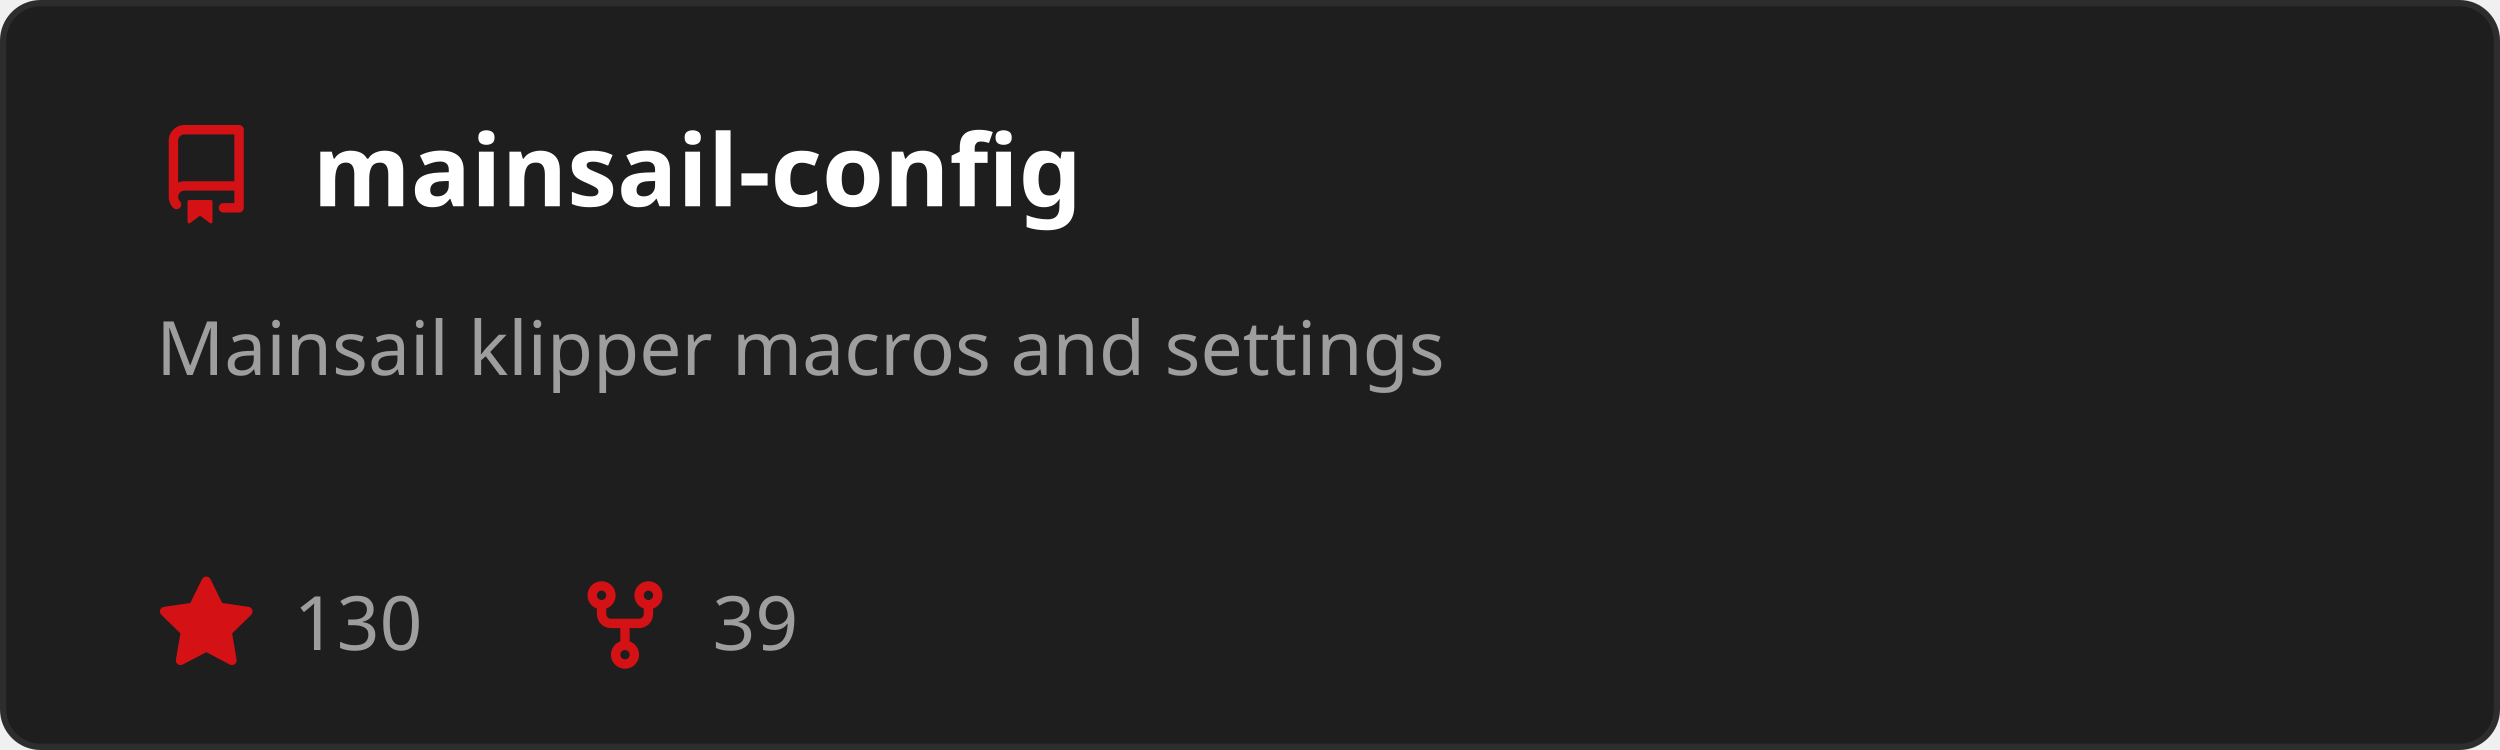
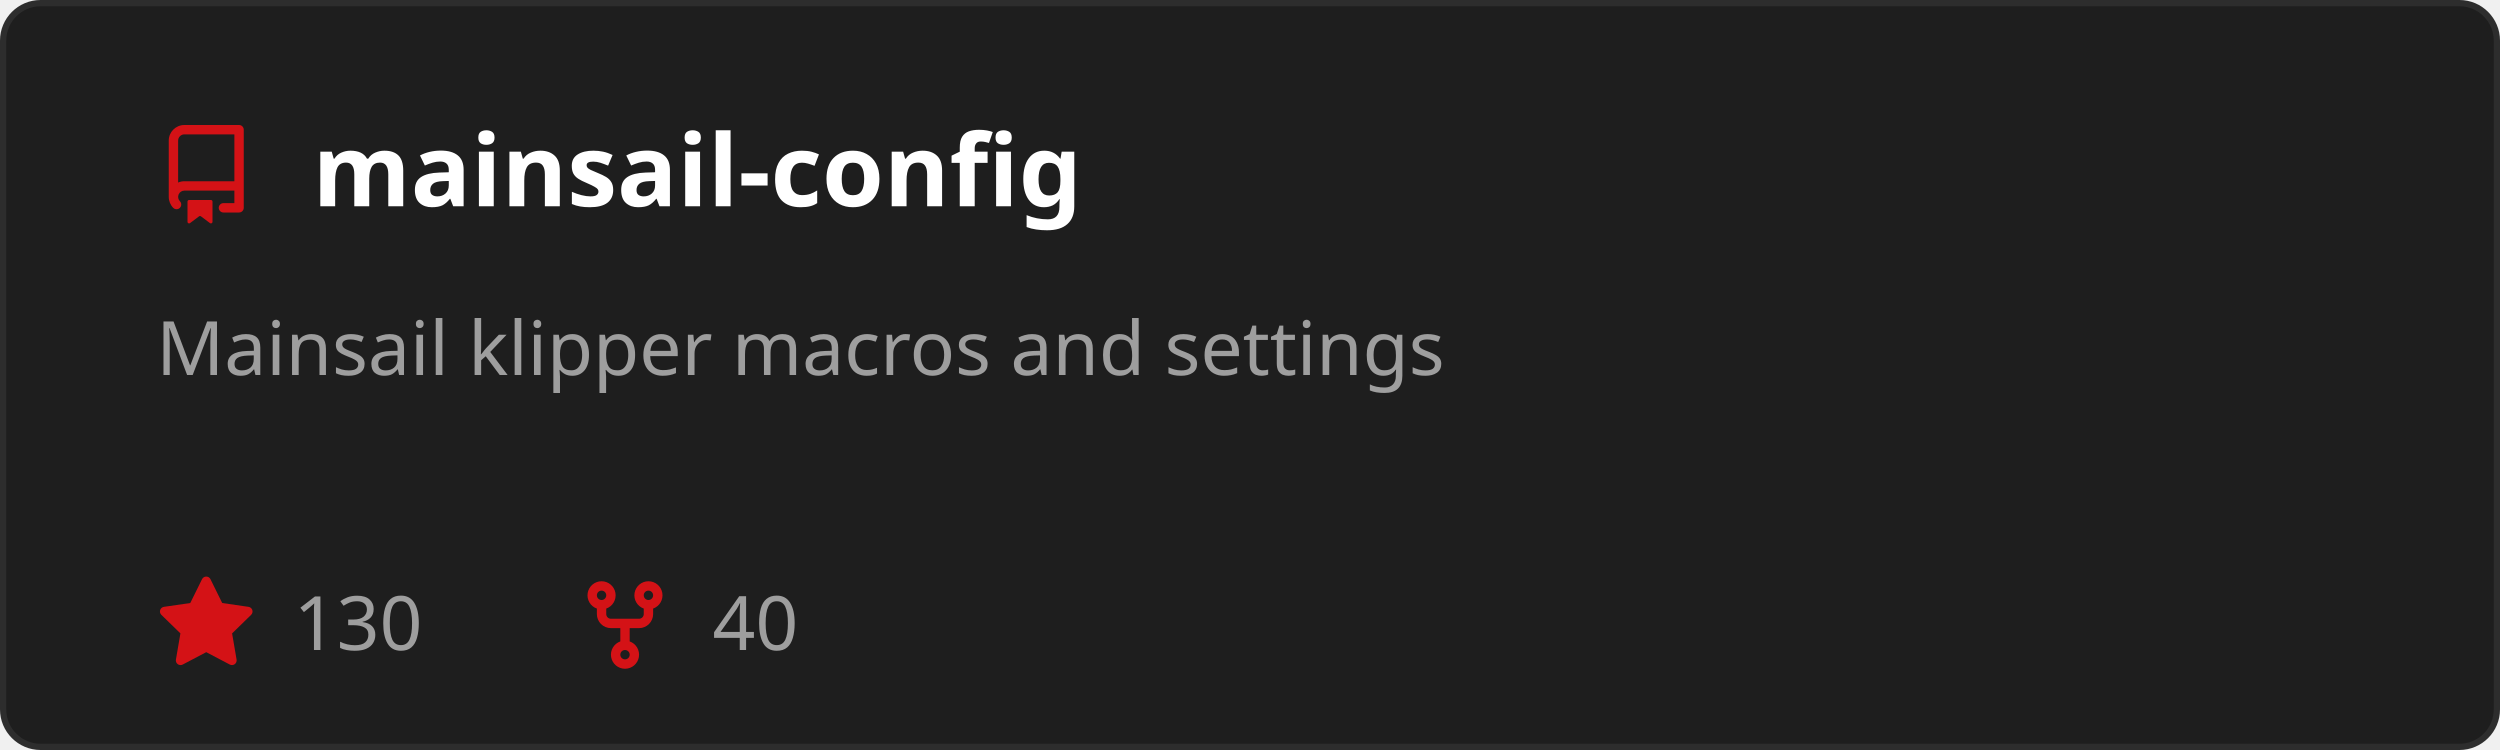
<svg xmlns="http://www.w3.org/2000/svg" width="400" height="120" viewBox="0 0 400 120" role="img" aria-labelledby="t">
  <style>
    text { font-family: 'Segoe UI', Ubuntu, Sans-Serif; }
    .title { fill: #ffffff; font-size: 16px; font-weight: 600; }
    .desc { fill: #9e9e9e; font-size: 12px; }
    .stat { fill: #9e9e9e; font-size: 12px; }
  </style>
  <rect x="0.5" y="0.5" width="399" height="119" rx="6" fill="#1e1e1e" stroke="#2d2d2d" />
  <g transform="translate(25,20)">
    <path d="M2 2.5A2.5 2.5 0 0 1 4.5 0h8.75a.75.75 0 0 1 .75.75v12.5a.75.75 0 0 1-.75.75h-2.5a.75.75 0 0 1 0-1.5h1.75v-2h-8a1 1 0 0 0-.714 1.7.75.75 0 1 1-1.072 1.05A2.495 2.495 0 0 1 2 11.5Zm10.5-1h-8a1 1 0 0 0-1 1v6.708A2.486 2.486 0 0 1 4.5 9h8ZM5 12.25a.25.25 0 0 1 .25-.25h3.5a.25.25 0 0 1 .25.25v3.25a.25.25 0 0 1-.4.2l-1.45-1.087a.249.249 0 0 0-.3 0L5.4 15.7a.25.25 0 0 1-.4-.2Z" fill="#D41216" />
  </g>
  <text x="50" y="33" class="title">mainsail-config</text>
  <text x="25" y="60" class="desc">
    <tspan x="25" dy="0">Mainsail klipper macros and settings</tspan>
  </text>
  <g transform="translate(25,92)">
    <path d="M8 .25a.75.75 0 0 1 .673.418l1.882 3.815 4.21.612a.75.75 0 0 1 .416 1.279l-3.046 2.97.719 4.192a.751.751 0 0 1-1.088.791L8 12.347l-3.766 1.98a.75.75 0 0 1-1.088-.79l.72-4.194L.818 6.374a.75.75 0 0 1 .416-1.28l4.21-.611L7.327.668A.75.75 0 0 1 8 .25Z" fill="#D41216" />
  </g>
  <text x="47" y="104" class="stat">130</text>
  <g transform="translate(92,92)">
    <path d="M5 5.372v.878c0 .414.336.75.75.75h4.5a.75.75 0 0 0 .75-.75v-.878a2.25 2.25 0 1 1 1.5 0v.878a2.25 2.25 0 0 1-2.25 2.25h-1.5v2.128a2.251 2.251 0 1 1-1.5 0V8.5h-1.5A2.25 2.25 0 0 1 3.5 6.25v-.878a2.25 2.25 0 1 1 1.5 0ZM5 3.25a.75.75 0 1 0-1.5 0 .75.75 0 0 0 1.5 0Zm6.75.75a.75.75 0 1 0 0-1.5.75.75 0 0 0 0 1.5Zm-3 8.75a.75.75 0 1 0-1.5 0 .75.75 0 0 0 1.5 0Z" fill="#D41216" />
  </g>
-   <text x="114" y="104" class="stat">39</text>
+   <text x="114" y="104" class="stat">40</text>
</svg>
